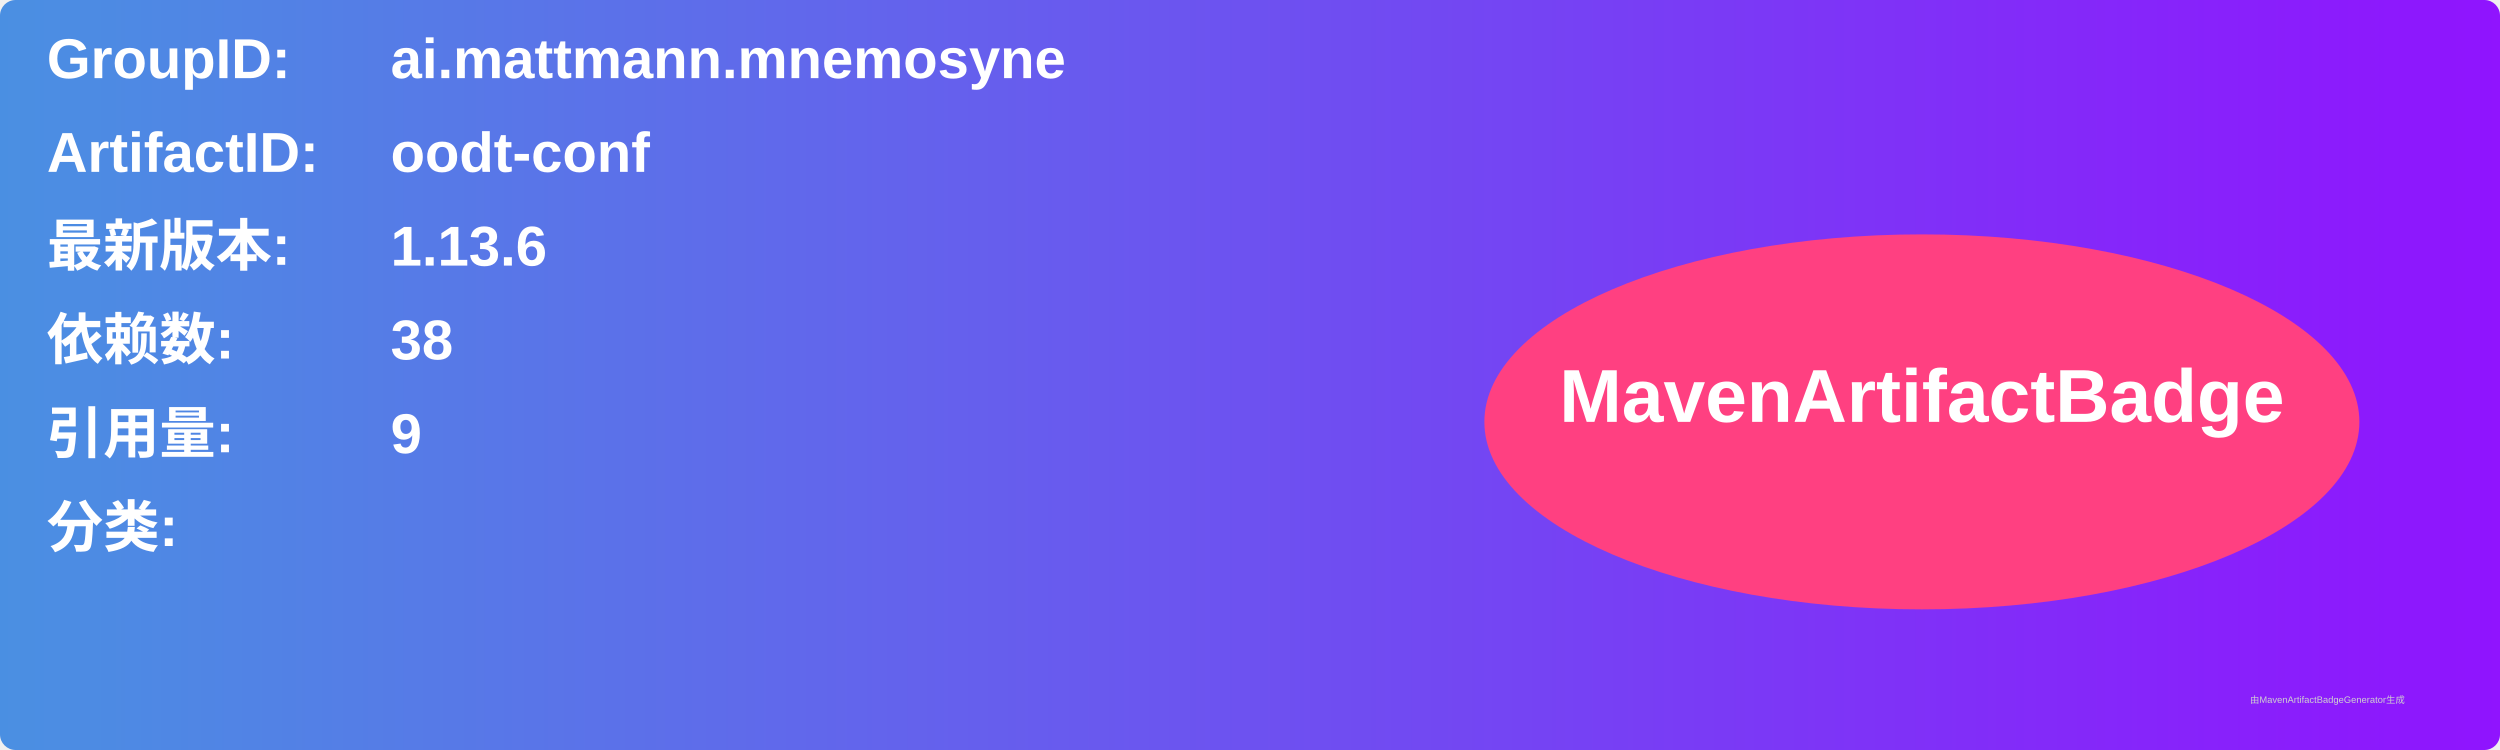
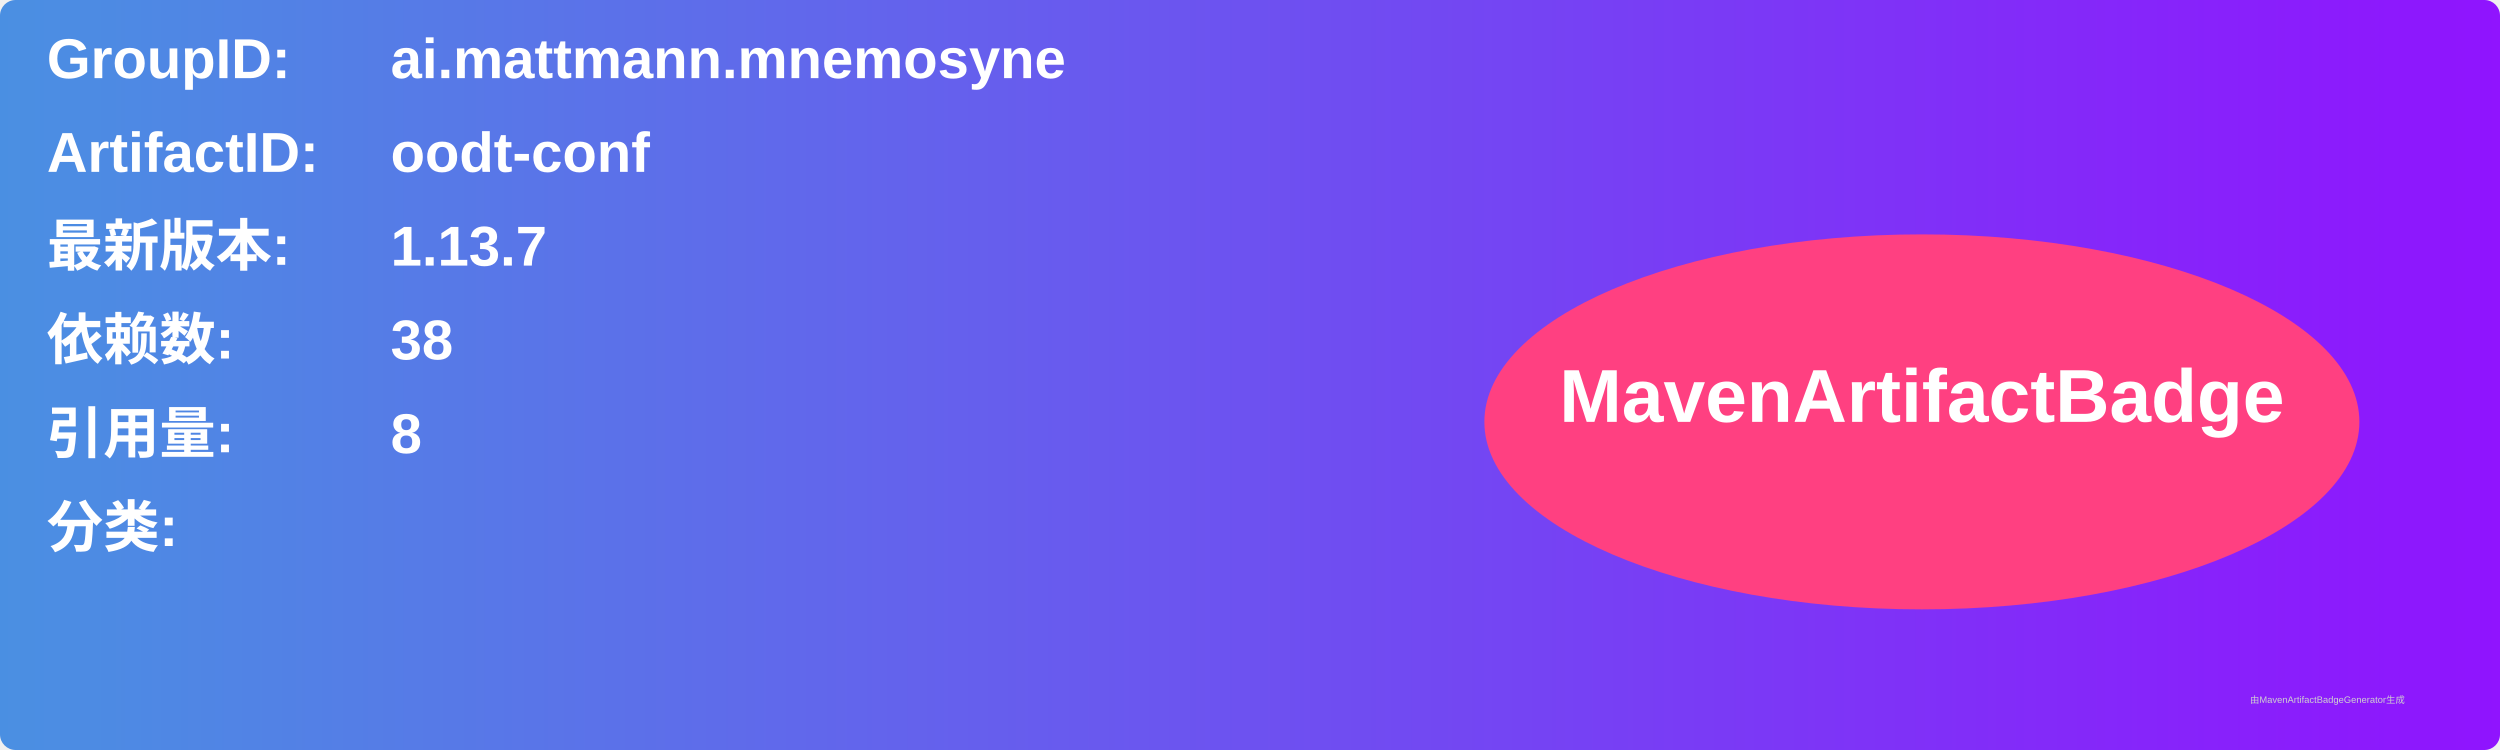
<svg xmlns="http://www.w3.org/2000/svg" width="800" height="240" viewBox="0 0 800 240">
  <linearGradient id="grad" x1="0%" y1="0%" x2="100%" y2="0%">
    <stop offset="0%" stop-color="#4a90e2" />
    <stop offset="100%" stop-color="#9013fe" />
  </linearGradient>
  <rect width="100%" height="100%" rx="5" ry="5" fill="url(#grad)" />
  <g transform="translate(15, 15)">
    <text x="0" y="10" font-family="Arial" font-size="18" fill="white" font-weight="bold" width="260">GroupID:</text>
    <text x="110" y="10" font-family="Arial" font-size="18" fill="white" font-weight="bold" width="460">ai.mattmann.mnemosyne</text>
    <text x="0" y="40" font-family="Arial" font-size="18" fill="white" font-weight="bold" width="260">ArtifactID:</text>
    <text x="110" y="40" font-family="Arial" font-size="18" fill="white" font-weight="bold" width="460">oodt-conf</text>
    <text x="0" y="70" font-family="Arial" font-size="18" fill="white" font-weight="bold">最新版本:</text>
    <text x="110" y="70" font-family="Arial" font-size="18" fill="white" font-weight="bold">
-       <tspan font-weight="bold">1.13.6</tspan>
+       <tspan font-weight="bold">1.13.7</tspan>
    </text>
    <text x="0" y="100" font-family="Arial" font-size="18" fill="white" font-weight="bold">依赖数: </text>
    <text x="110" y="100" font-family="Arial" font-size="18" fill="white">
      <tspan font-weight="bold">38</tspan>
    </text>
    <text x="0" y="130" font-family="Arial" font-size="18" fill="white" font-weight="bold">引用量: </text>
    <text x="110" y="130" font-family="Arial" font-size="18" fill="white">
-       <tspan font-weight="bold">9</tspan>
+       <tspan font-weight="bold">8</tspan>
    </text>
    <text x="0" y="160" font-family="Arial" font-size="18" fill="white" font-weight="bold">分类:</text>
    <text x="10" y="190" font-family="Arial" font-size="10" fill="white">
      <tspan font-weight="bold" />
    </text>
    <ellipse cx="600" cy="120" rx="140" ry="60" fill="#ff4081" />
    <text x="600" y="120" text-anchor="middle" font-family="Arial" font-size="24" fill="white" font-weight="bold">MavenArtifactBadge</text>
  </g>
  <text x="720" y="225" font-family="Arial" font-size="3" fill="#d0d0d0">由MavenArtifactBadgeGenerator生成</text>
</svg>
